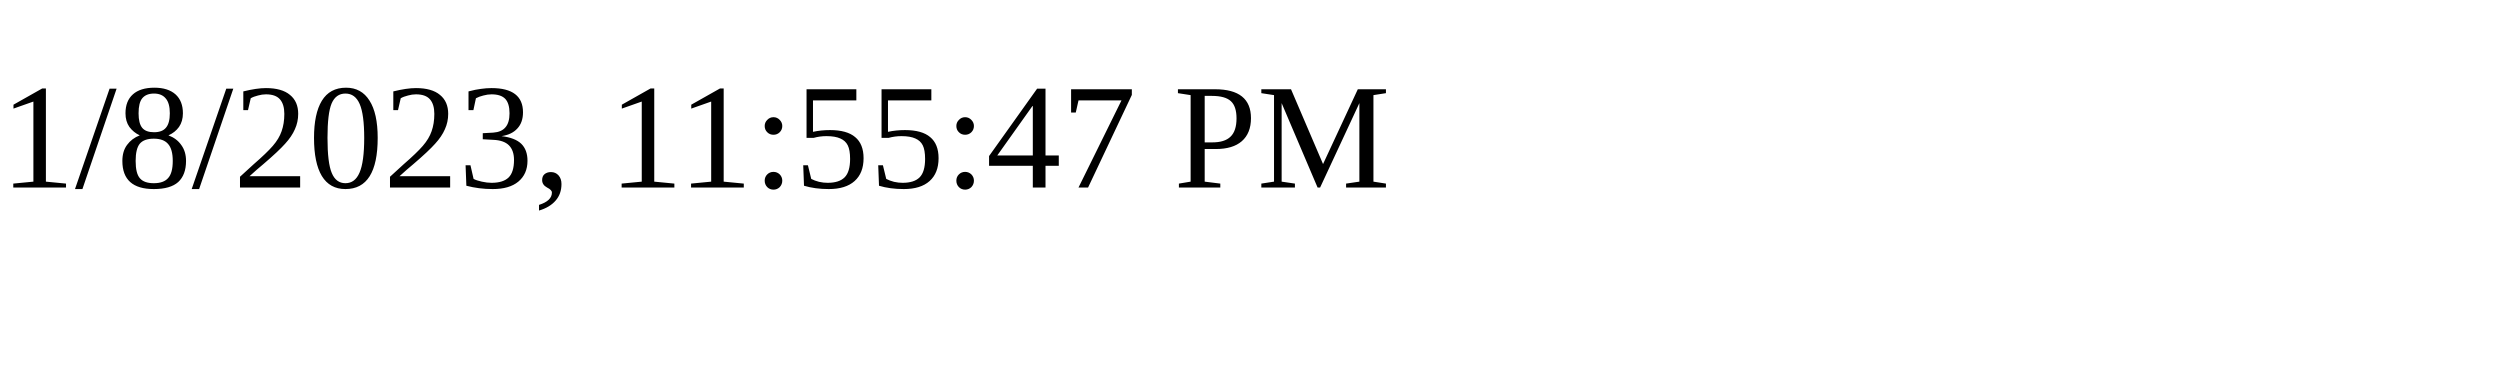
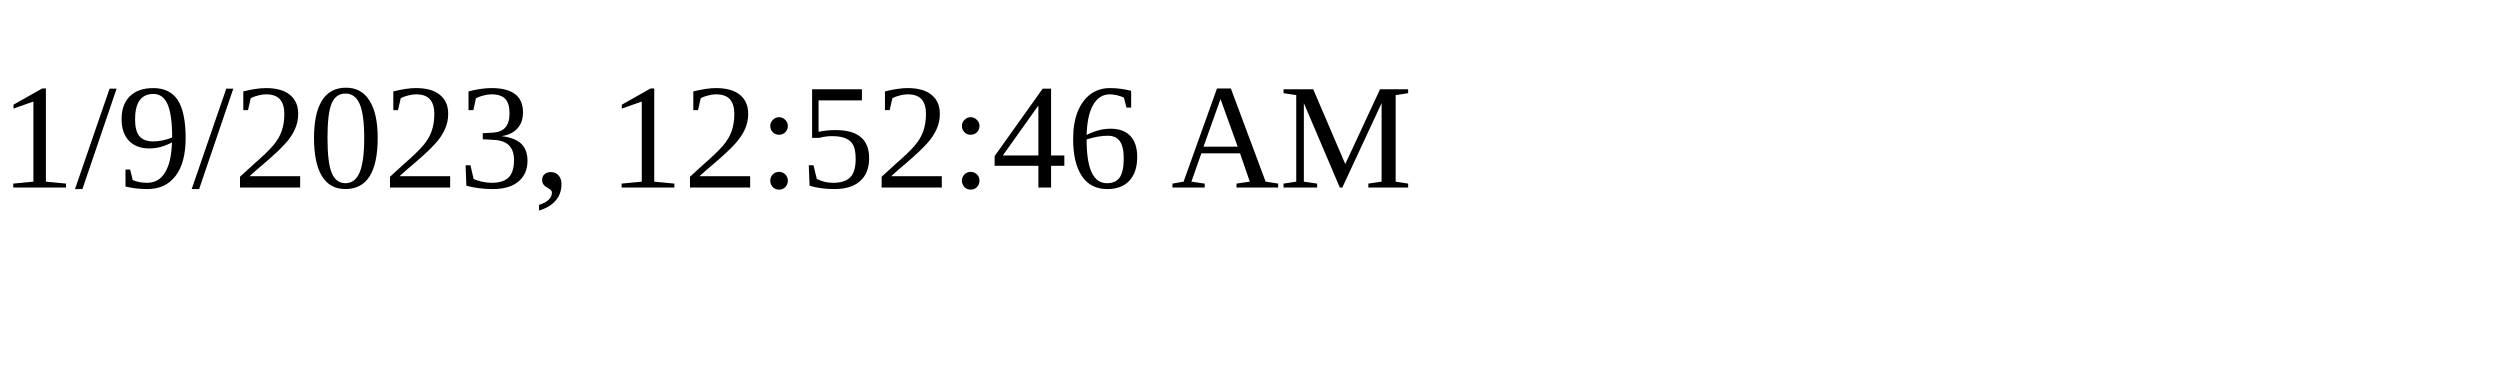
<svg xmlns="http://www.w3.org/2000/svg" height="30" width="200">
-   <text x="0" y="15">1/8/2023, 11:55:47 PM</text>
+   <text x="0" y="15">1/9/2023, 12:52:46 AM</text>
</svg>
